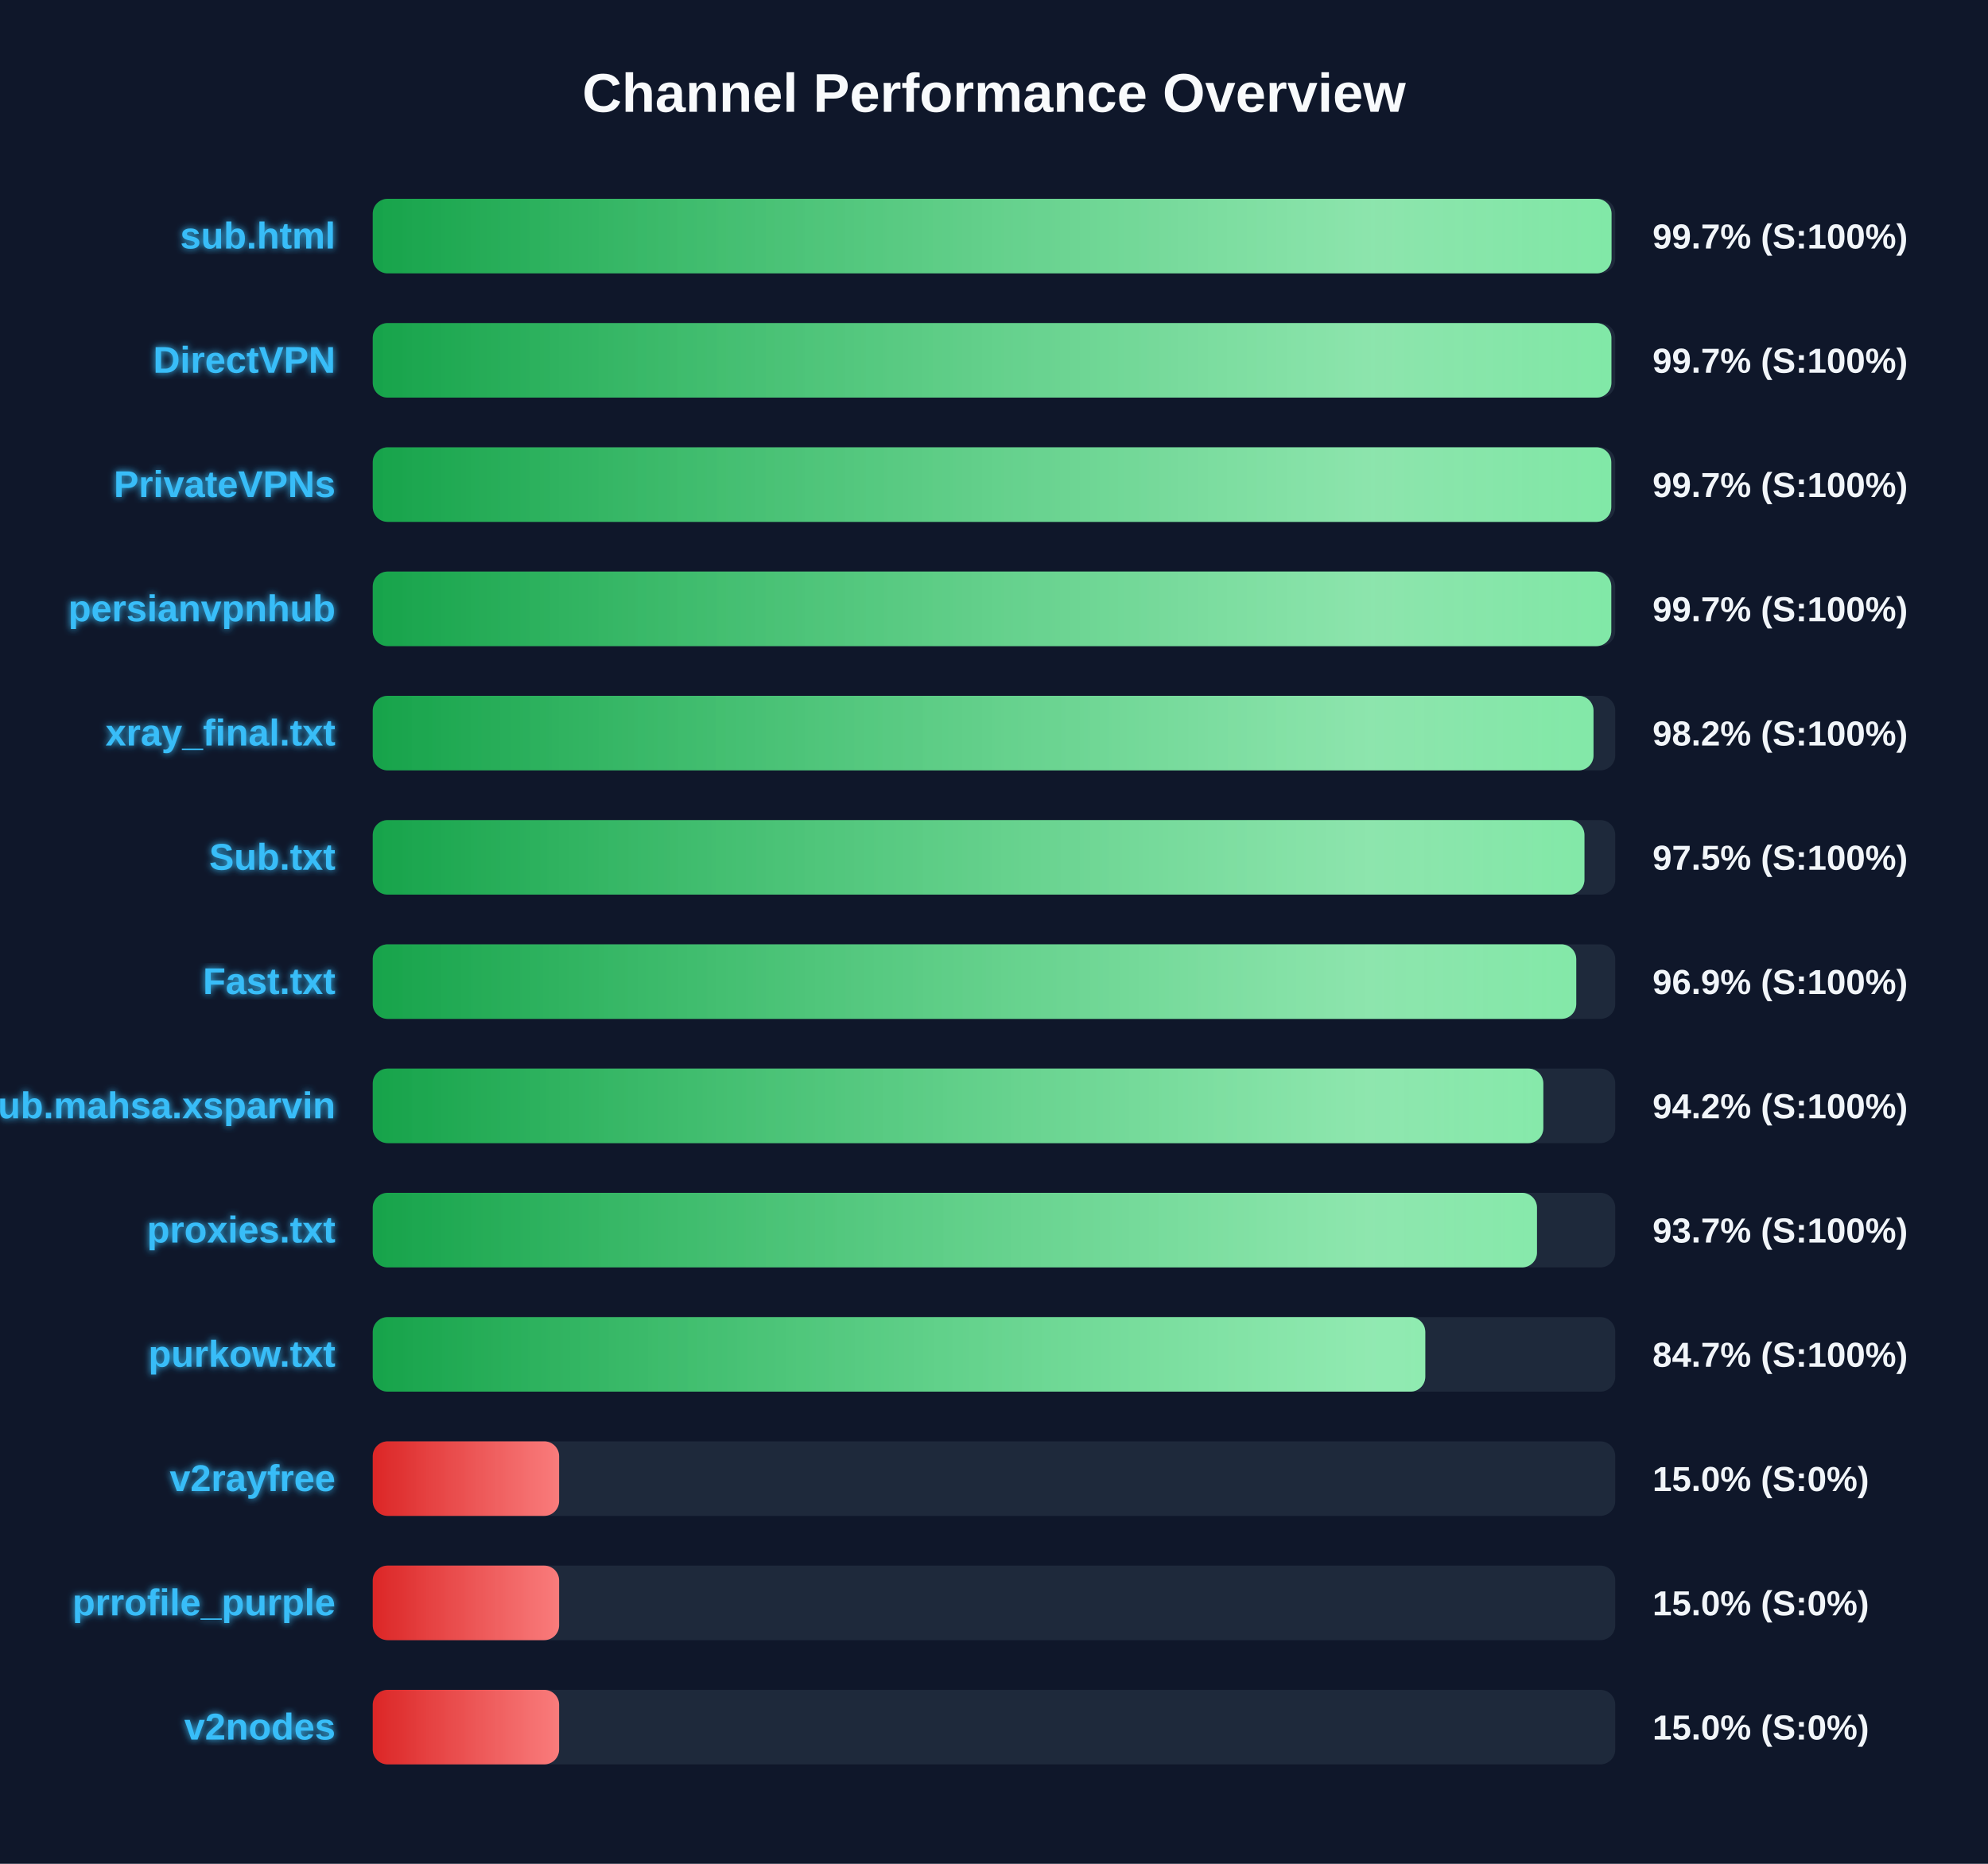
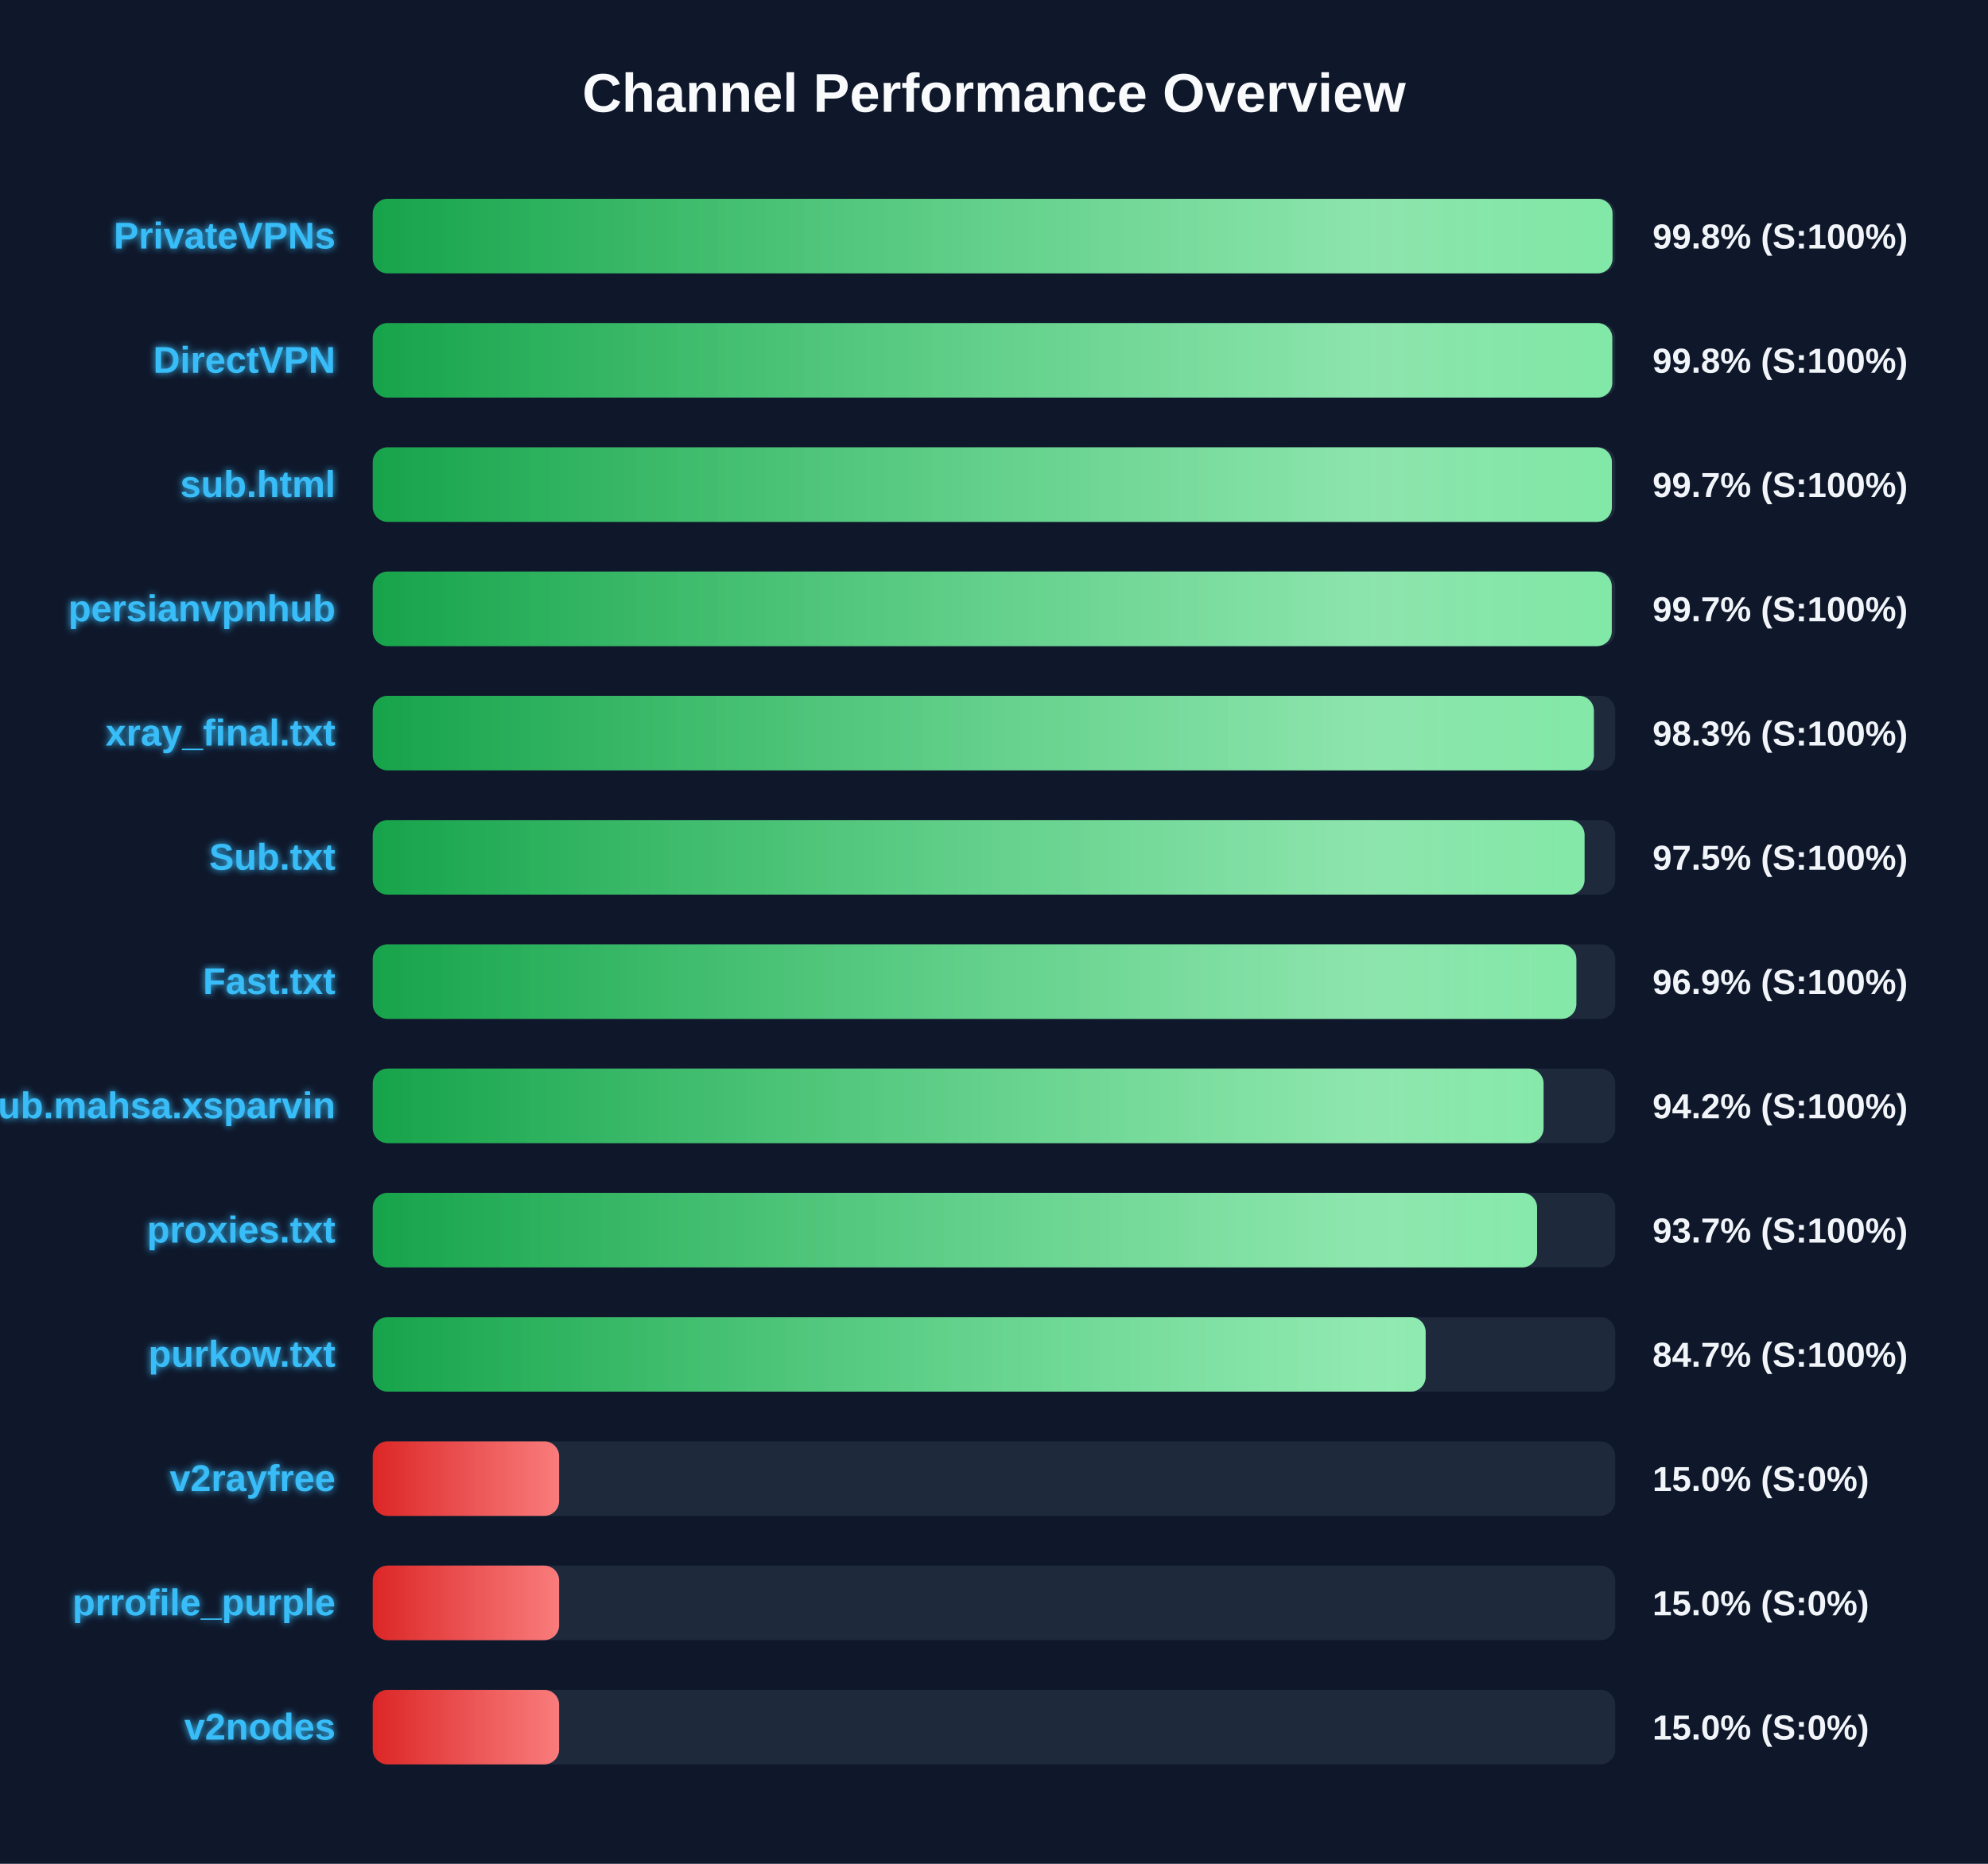
<svg xmlns="http://www.w3.org/2000/svg" width="800" height="750" version="1.1">
  <defs>
    <linearGradient id="grad-green" x1="0%" y1="0%" x2="100%" y2="0%">
      <stop offset="0%" stop-color="#16a34a" />
      <stop offset="100%" stop-color="#4ade80" />
    </linearGradient>
    <linearGradient id="grad-yellow" x1="0%" y1="0%" x2="100%" y2="0%">
      <stop offset="0%" stop-color="#ca8a04" />
      <stop offset="100%" stop-color="#fde047" />
    </linearGradient>
    <linearGradient id="grad-red" x1="0%" y1="0%" x2="100%" y2="0%">
      <stop offset="0%" stop-color="#dc2626" />
      <stop offset="100%" stop-color="#f87171" />
    </linearGradient>
    <linearGradient id="shimmer" x1="0%" y1="0%" x2="100%" y2="0%">
      <stop offset="0%" stop-color="rgba(255,255,255,0)" />
      <stop offset="50%" stop-color="rgba(255,255,255,0.4)" />
      <stop offset="100%" stop-color="rgba(255,255,255,0)" />
    </linearGradient>
    <filter id="glow" x="-20%" y="-20%" width="140%" height="140%">
      <feGaussianBlur stdDeviation="1.5" result="blur" />
      <feComposite in="SourceGraphic" in2="blur" operator="over" />
    </filter>
  </defs>
  <style>
        .bg-rect { fill: #0f172a; }
        .title { font: bold 22px 'Segoe UI', Arial, sans-serif; fill: #f8fafc; }
        .row { font: bold 15px 'Segoe UI', Arial, sans-serif; fill: #38bdf8; filter: url(#glow); }
        .score { font: bold 14px 'Segoe UI', Arial, sans-serif; fill: #f1f5f9; }
        @keyframes shimmer-anim {
            0% { transform: translateX(-100%); }
            100% { transform: translateX(200%); }
        }
        .shimmer-rect {
            animation: shimmer-anim 2.5s infinite linear;
        }
    </style>
  <rect width="100%" height="100%" class="bg-rect" />
  <text x="400" y="45" text-anchor="middle" class="title">Channel Performance Overview</text>
  <rect x="150" y="80" width="500" height="30" fill="#1e293b" rx="6" />
  <clipPath id="clip-0">
-     <rect x="150" y="80" width="498.5" height="30" rx="6" />
+     <rect x="150" y="80" width="498.9" height="30" rx="6" />
  </clipPath>
-   <rect x="150" y="80" width="498.5" height="30" fill="url(#grad-green)" rx="6" />
+   <rect x="150" y="80" width="498.9" height="30" fill="url(#grad-green)" rx="6" />
  <g clip-path="url(#clip-0)">
    <rect x="150" y="80" width="100%" height="30" fill="url(#shimmer)" class="shimmer-rect" />
  </g>
-   <text x="135" y="100" text-anchor="end" class="row">sub.html</text>
-   <text x="665" y="100" text-anchor="start" class="score">99.7% (S:100%)</text>
+   <text x="135" y="100" text-anchor="end" class="row">PrivateVPNs</text>
+   <text x="665" y="100" text-anchor="start" class="score">99.8% (S:100%)</text>
  <rect x="150" y="130" width="500" height="30" fill="#1e293b" rx="6" />
  <clipPath id="clip-1">
-     <rect x="150" y="130" width="498.45" height="30" rx="6" />
+     <rect x="150" y="130" width="498.8" height="30" rx="6" />
  </clipPath>
-   <rect x="150" y="130" width="498.45" height="30" fill="url(#grad-green)" rx="6" />
+   <rect x="150" y="130" width="498.8" height="30" fill="url(#grad-green)" rx="6" />
  <g clip-path="url(#clip-1)">
    <rect x="150" y="130" width="100%" height="30" fill="url(#shimmer)" class="shimmer-rect" />
  </g>
  <text x="135" y="150" text-anchor="end" class="row">DirectVPN</text>
-   <text x="665" y="150" text-anchor="start" class="score">99.7% (S:100%)</text>
+   <text x="665" y="150" text-anchor="start" class="score">99.8% (S:100%)</text>
  <rect x="150" y="180" width="500" height="30" fill="#1e293b" rx="6" />
  <clipPath id="clip-2">
-     <rect x="150" y="180" width="498.4" height="30" rx="6" />
+     <rect x="150" y="180" width="498.65" height="30" rx="6" />
  </clipPath>
-   <rect x="150" y="180" width="498.4" height="30" fill="url(#grad-green)" rx="6" />
+   <rect x="150" y="180" width="498.65" height="30" fill="url(#grad-green)" rx="6" />
  <g clip-path="url(#clip-2)">
    <rect x="150" y="180" width="100%" height="30" fill="url(#shimmer)" class="shimmer-rect" />
  </g>
-   <text x="135" y="200" text-anchor="end" class="row">PrivateVPNs</text>
+   <text x="135" y="200" text-anchor="end" class="row">sub.html</text>
  <text x="665" y="200" text-anchor="start" class="score">99.7% (S:100%)</text>
  <rect x="150" y="230" width="500" height="30" fill="#1e293b" rx="6" />
  <clipPath id="clip-3">
-     <rect x="150" y="230" width="498.4" height="30" rx="6" />
+     <rect x="150" y="230" width="498.6" height="30" rx="6" />
  </clipPath>
-   <rect x="150" y="230" width="498.4" height="30" fill="url(#grad-green)" rx="6" />
+   <rect x="150" y="230" width="498.6" height="30" fill="url(#grad-green)" rx="6" />
  <g clip-path="url(#clip-3)">
    <rect x="150" y="230" width="100%" height="30" fill="url(#shimmer)" class="shimmer-rect" />
  </g>
  <text x="135" y="250" text-anchor="end" class="row">persianvpnhub</text>
  <text x="665" y="250" text-anchor="start" class="score">99.7% (S:100%)</text>
  <rect x="150" y="280" width="500" height="30" fill="#1e293b" rx="6" />
  <clipPath id="clip-4">
-     <rect x="150" y="280" width="491.25" height="30" rx="6" />
+     <rect x="150" y="280" width="491.4" height="30" rx="6" />
  </clipPath>
-   <rect x="150" y="280" width="491.25" height="30" fill="url(#grad-green)" rx="6" />
+   <rect x="150" y="280" width="491.4" height="30" fill="url(#grad-green)" rx="6" />
  <g clip-path="url(#clip-4)">
    <rect x="150" y="280" width="100%" height="30" fill="url(#shimmer)" class="shimmer-rect" />
  </g>
  <text x="135" y="300" text-anchor="end" class="row">xray_final.txt</text>
-   <text x="665" y="300" text-anchor="start" class="score">98.2% (S:100%)</text>
+   <text x="665" y="300" text-anchor="start" class="score">98.3% (S:100%)</text>
  <rect x="150" y="330" width="500" height="30" fill="#1e293b" rx="6" />
  <clipPath id="clip-5">
-     <rect x="150" y="330" width="487.6" height="30" rx="6" />
+     <rect x="150" y="330" width="487.65" height="30" rx="6" />
  </clipPath>
-   <rect x="150" y="330" width="487.6" height="30" fill="url(#grad-green)" rx="6" />
+   <rect x="150" y="330" width="487.65" height="30" fill="url(#grad-green)" rx="6" />
  <g clip-path="url(#clip-5)">
    <rect x="150" y="330" width="100%" height="30" fill="url(#shimmer)" class="shimmer-rect" />
  </g>
  <text x="135" y="350" text-anchor="end" class="row">Sub.txt</text>
  <text x="665" y="350" text-anchor="start" class="score">97.5% (S:100%)</text>
  <rect x="150" y="380" width="500" height="30" fill="#1e293b" rx="6" />
  <clipPath id="clip-6">
-     <rect x="150" y="380" width="484.3" height="30" rx="6" />
+     <rect x="150" y="380" width="484.35" height="30" rx="6" />
  </clipPath>
-   <rect x="150" y="380" width="484.3" height="30" fill="url(#grad-green)" rx="6" />
+   <rect x="150" y="380" width="484.35" height="30" fill="url(#grad-green)" rx="6" />
  <g clip-path="url(#clip-6)">
    <rect x="150" y="380" width="100%" height="30" fill="url(#shimmer)" class="shimmer-rect" />
  </g>
  <text x="135" y="400" text-anchor="end" class="row">Fast.txt</text>
  <text x="665" y="400" text-anchor="start" class="score">96.9% (S:100%)</text>
  <rect x="150" y="430" width="500" height="30" fill="#1e293b" rx="6" />
  <clipPath id="clip-7">
-     <rect x="150" y="430" width="471.05" height="30" rx="6" />
+     <rect x="150" y="430" width="471.15" height="30" rx="6" />
  </clipPath>
-   <rect x="150" y="430" width="471.05" height="30" fill="url(#grad-green)" rx="6" />
+   <rect x="150" y="430" width="471.15" height="30" fill="url(#grad-green)" rx="6" />
  <g clip-path="url(#clip-7)">
    <rect x="150" y="430" width="100%" height="30" fill="url(#shimmer)" class="shimmer-rect" />
  </g>
  <text x="135" y="450" text-anchor="end" class="row">Sub.mahsa.xsparvin</text>
  <text x="665" y="450" text-anchor="start" class="score">94.2% (S:100%)</text>
  <rect x="150" y="480" width="500" height="30" fill="#1e293b" rx="6" />
  <clipPath id="clip-8">
-     <rect x="150" y="480" width="468.5" height="30" rx="6" />
+     <rect x="150" y="480" width="468.55" height="30" rx="6" />
  </clipPath>
-   <rect x="150" y="480" width="468.5" height="30" fill="url(#grad-green)" rx="6" />
+   <rect x="150" y="480" width="468.55" height="30" fill="url(#grad-green)" rx="6" />
  <g clip-path="url(#clip-8)">
    <rect x="150" y="480" width="100%" height="30" fill="url(#shimmer)" class="shimmer-rect" />
  </g>
  <text x="135" y="500" text-anchor="end" class="row">proxies.txt</text>
  <text x="665" y="500" text-anchor="start" class="score">93.7% (S:100%)</text>
  <rect x="150" y="530" width="500" height="30" fill="#1e293b" rx="6" />
  <clipPath id="clip-9">
-     <rect x="150" y="530" width="423.55" height="30" rx="6" />
+     <rect x="150" y="530" width="423.7" height="30" rx="6" />
  </clipPath>
-   <rect x="150" y="530" width="423.55" height="30" fill="url(#grad-green)" rx="6" />
+   <rect x="150" y="530" width="423.7" height="30" fill="url(#grad-green)" rx="6" />
  <g clip-path="url(#clip-9)">
    <rect x="150" y="530" width="100%" height="30" fill="url(#shimmer)" class="shimmer-rect" />
  </g>
  <text x="135" y="550" text-anchor="end" class="row">purkow.txt</text>
  <text x="665" y="550" text-anchor="start" class="score">84.7% (S:100%)</text>
  <rect x="150" y="580" width="500" height="30" fill="#1e293b" rx="6" />
  <clipPath id="clip-10">
    <rect x="150" y="580" width="75.0" height="30" rx="6" />
  </clipPath>
  <rect x="150" y="580" width="75.0" height="30" fill="url(#grad-red)" rx="6" />
  <g clip-path="url(#clip-10)">
    <rect x="150" y="580" width="100%" height="30" fill="url(#shimmer)" class="shimmer-rect" />
  </g>
  <text x="135" y="600" text-anchor="end" class="row">v2rayfree</text>
  <text x="665" y="600" text-anchor="start" class="score">15.0% (S:0%)</text>
  <rect x="150" y="630" width="500" height="30" fill="#1e293b" rx="6" />
  <clipPath id="clip-11">
    <rect x="150" y="630" width="75.0" height="30" rx="6" />
  </clipPath>
  <rect x="150" y="630" width="75.0" height="30" fill="url(#grad-red)" rx="6" />
  <g clip-path="url(#clip-11)">
    <rect x="150" y="630" width="100%" height="30" fill="url(#shimmer)" class="shimmer-rect" />
  </g>
  <text x="135" y="650" text-anchor="end" class="row">prrofile_purple</text>
  <text x="665" y="650" text-anchor="start" class="score">15.0% (S:0%)</text>
  <rect x="150" y="680" width="500" height="30" fill="#1e293b" rx="6" />
  <clipPath id="clip-12">
    <rect x="150" y="680" width="75.0" height="30" rx="6" />
  </clipPath>
  <rect x="150" y="680" width="75.0" height="30" fill="url(#grad-red)" rx="6" />
  <g clip-path="url(#clip-12)">
    <rect x="150" y="680" width="100%" height="30" fill="url(#shimmer)" class="shimmer-rect" />
  </g>
  <text x="135" y="700" text-anchor="end" class="row">v2nodes</text>
  <text x="665" y="700" text-anchor="start" class="score">15.0% (S:0%)</text>
</svg>
